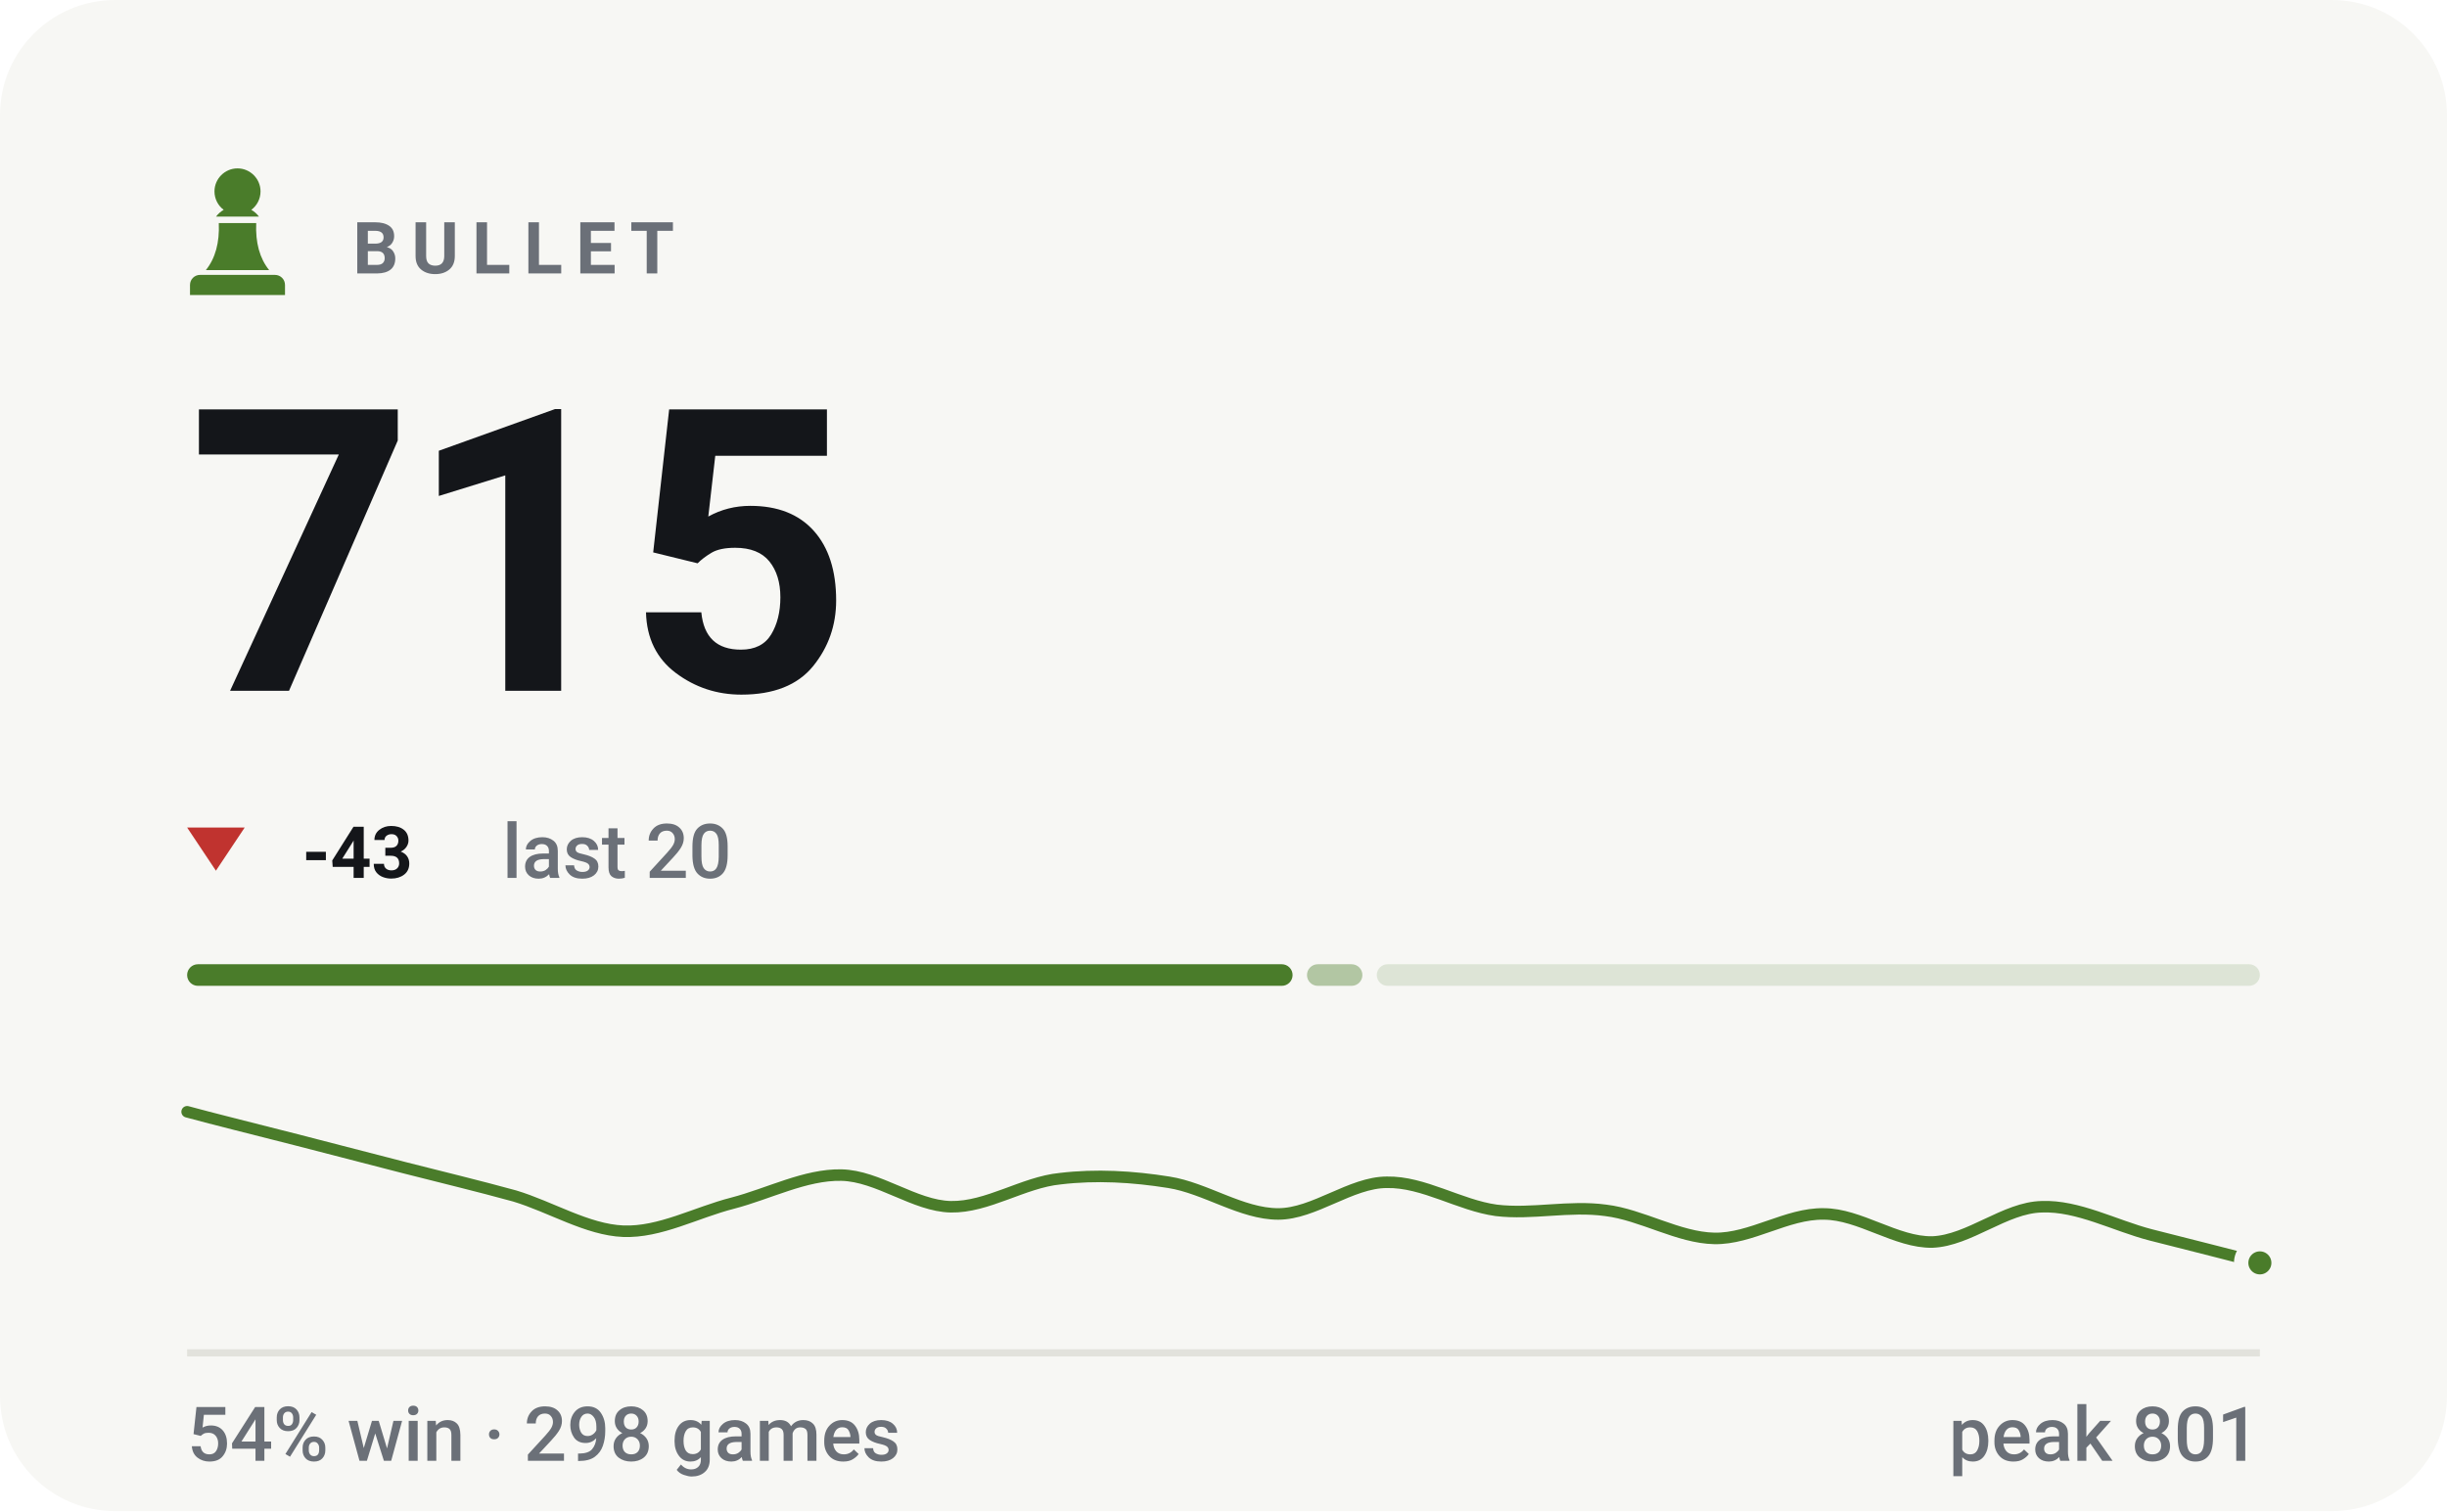
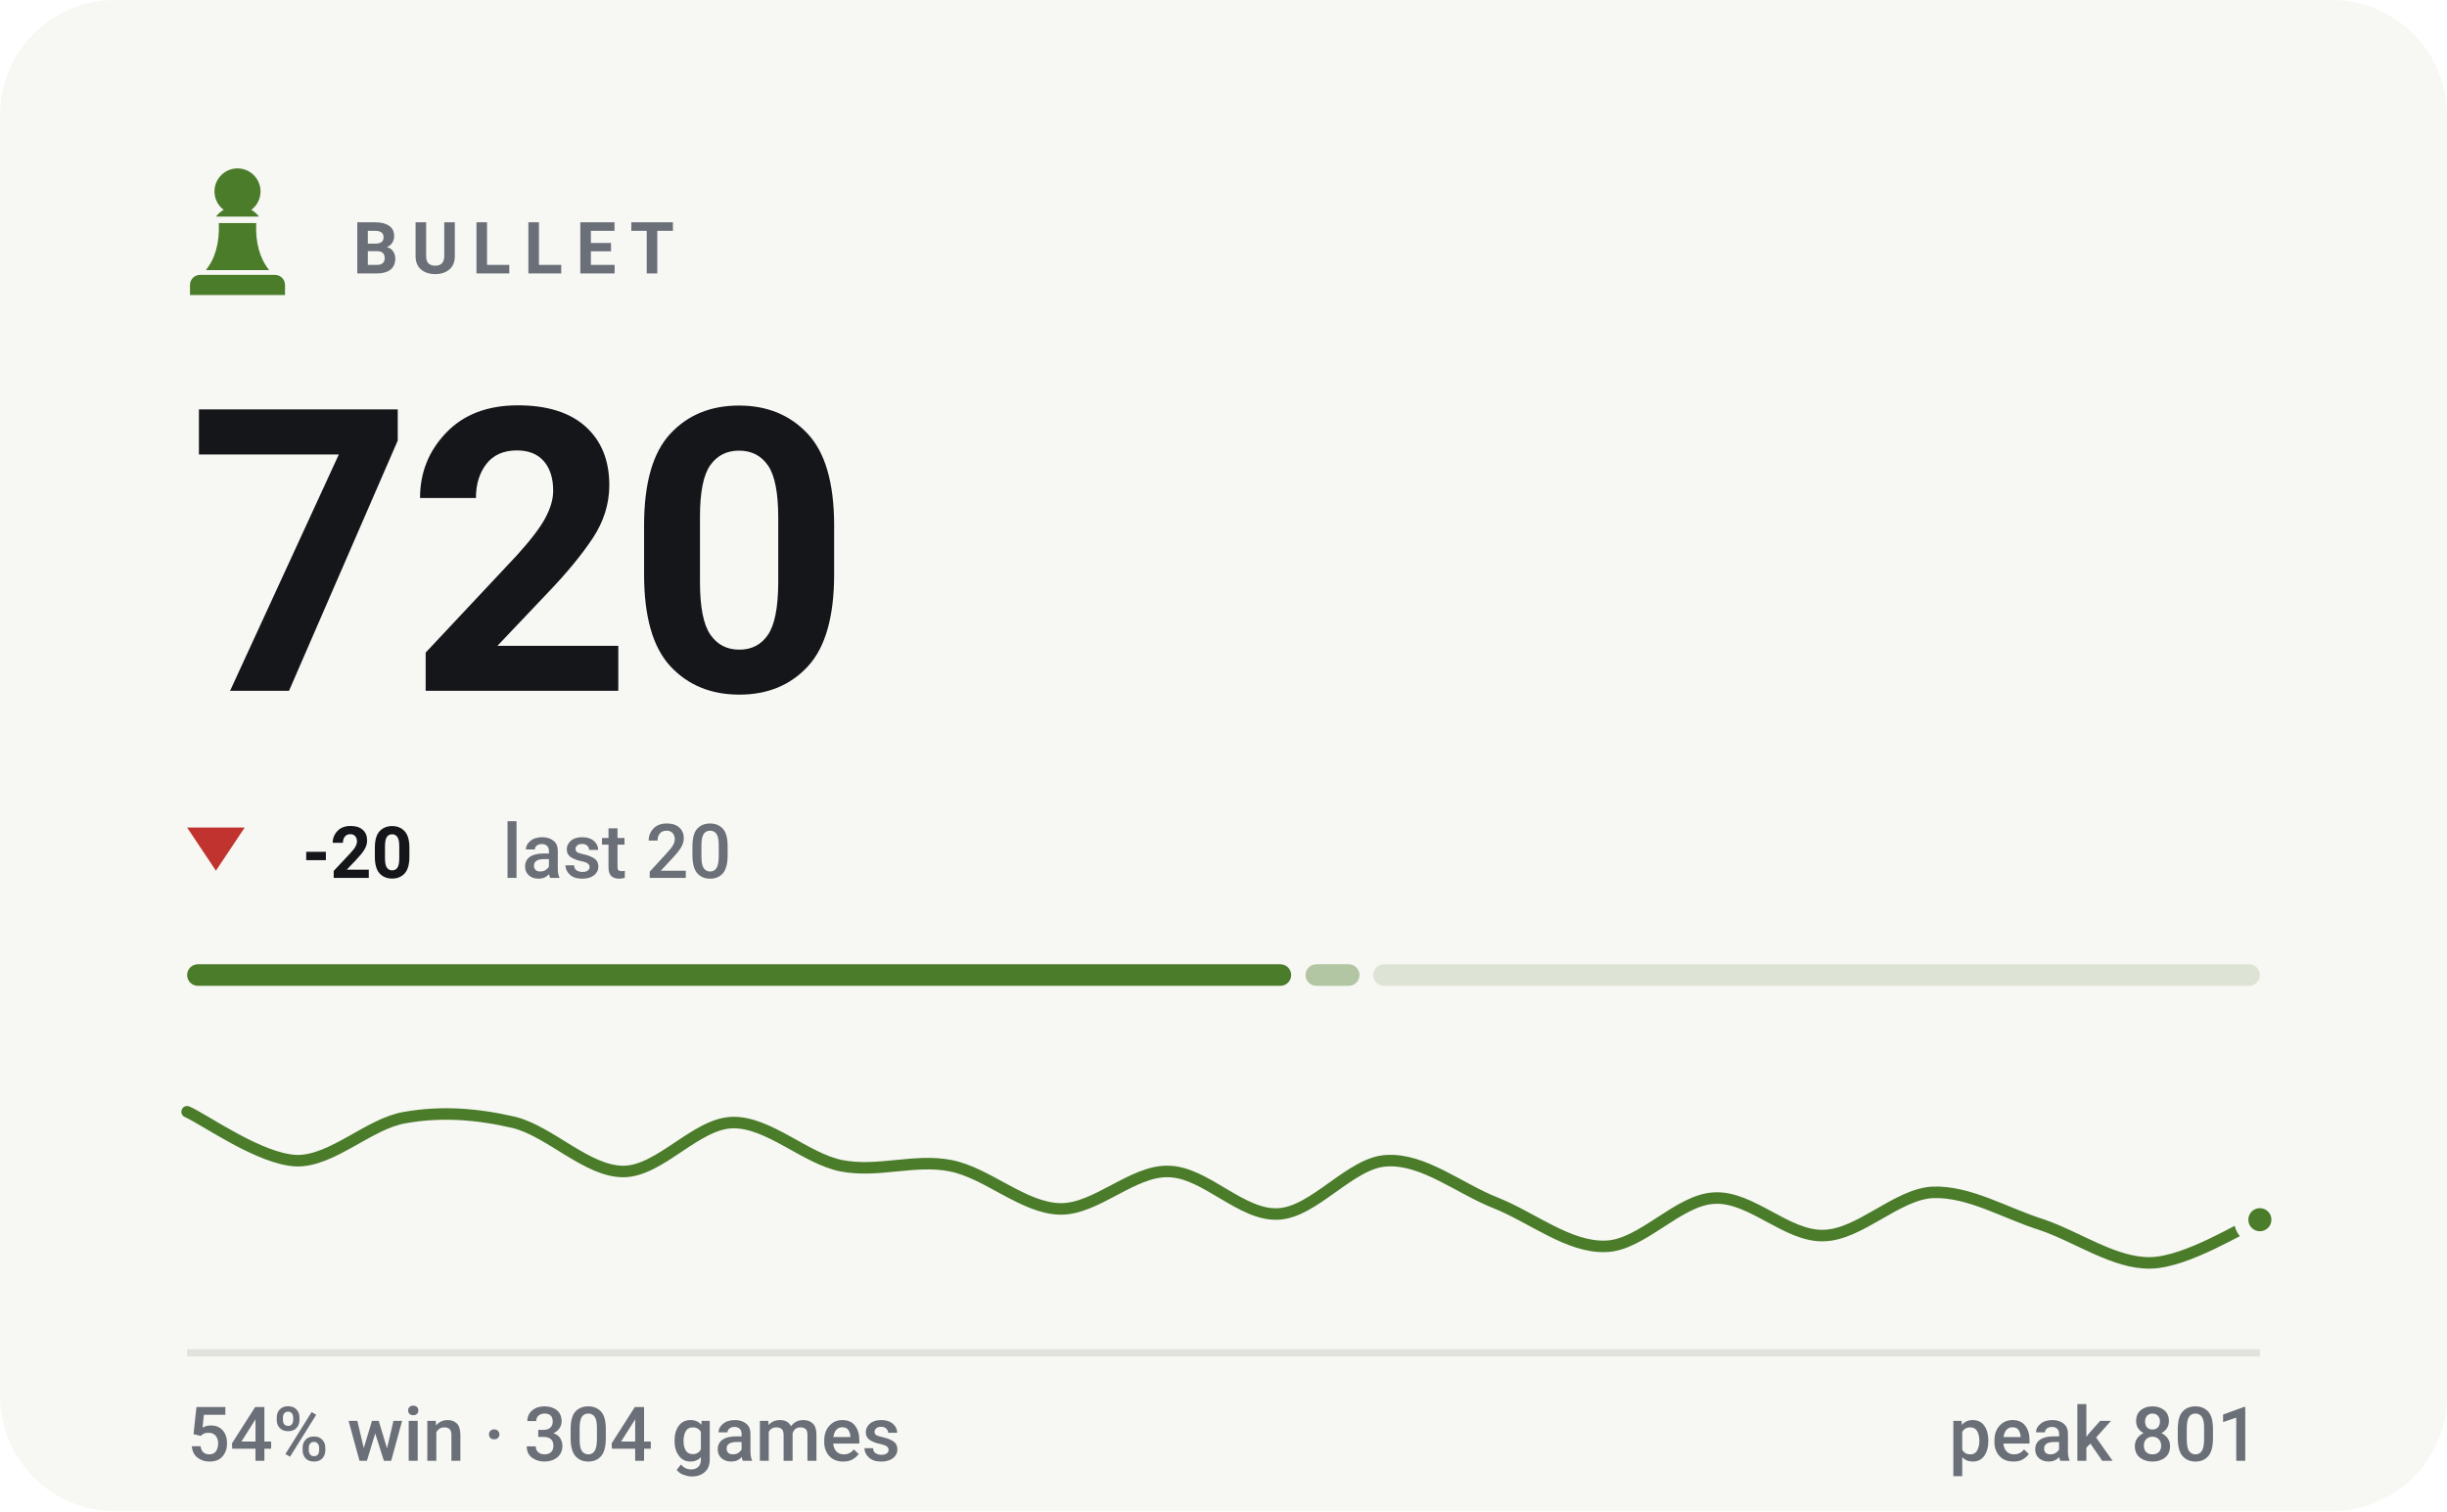
- <svg xmlns="http://www.w3.org/2000/svg" viewBox="0 0 340 210" width="340" height="210" role="img" aria-label="BULLET rating 715, 54% win rate over 298 games">
+ <svg xmlns="http://www.w3.org/2000/svg" viewBox="0 0 340 210" width="340" height="210" role="img" aria-label="BULLET rating 720, 54% win rate over 304 games">
  <style>svg{font-family:-apple-system,BlinkMacSystemFont,'Segoe UI',Roboto,'Helvetica Neue',Arial,sans-serif}text{fill:#14161a;white-space:pre}.bg{fill:#f7f7f4}.acc{fill:#4a7c2a}.win{fill:#0d8659}.draw{fill:#7c7f85}.loss{fill:#c0332f}.lbl{font-size:10px;font-weight:600;letter-spacing:.18em;fill:#6b7078}.cap{font-size:10.5px;font-weight:500;fill:#6b7078}.num{font-family:-apple-system,BlinkMacSystemFont,'Segoe UI',Roboto,'Helvetica Neue',Arial,sans-serif;font-weight:700;letter-spacing:-.02em}.tick{font-size:9px;font-weight:500;fill:#6b7078;opacity:.75}.dl{font-size:10px;font-weight:600}.rule{stroke:#e2e2dc;stroke-width:1;fill:none}.grid{stroke:#e2e2dc;stroke-width:1;fill:none;opacity:.7}.ln{fill:none;stroke:#4a7c2a;stroke-width:2;stroke-linecap:round;stroke-linejoin:round}.ring{stroke:#f7f7f4;stroke-width:2}.hollow{fill:none;stroke-width:1.5}.sq{fill:#14161a;opacity:.035}</style>
  <rect class="bg" width="340" height="210" rx="16" />
  <g class="acc" transform="translate(23.0,21.8) scale(0.2)">
    <path d="M50 8c-8.8 0-16 7.2-16 16 0 5.2 2.5 9.9 6.4 12.8-2.1 1.2-3.9 2.8-5.3 4.7h29.8c-1.4-1.9-3.2-3.5-5.3-4.7C63.5 33.9 66 29.2 66 24c0-8.8-7.2-16-16-16zM37 46c.6 13.6-2.4 24.5-9 32.7h44c-6.6-8.2-9.6-19.1-9-32.7H37zM24 82h52c3.9 0 7 3.1 7 7v7H17v-7c0-3.9 3.1-7 7-7z" />
  </g>
  <text class="lbl" x="49" y="38">BULLET</text>
-   <text class="num" x="26" y="96" style="font-size:55px">715</text>
+   <text class="num" x="26" y="96" style="font-size:55px">720</text>
  <path fill="#c0332f" d="M30 121L34 115H26Z" />
-   <text class="dl" x="42" y="122" fill="#c0332f">-43</text>
+   <text class="dl" x="42" y="122" fill="#c0332f">-20</text>
  <text class="cap" x="69.8" y="122">last 20</text>
-   <rect x="26.0" y="134" width="153.6" height="3" rx="1.5" fill="#4a7c2a" opacity="1" />
-   <rect x="181.6" y="134" width="7.7" height="3" rx="1.5" fill="#4a7c2a" opacity="0.4" />
-   <rect x="191.3" y="134" width="122.7" height="3" rx="1.5" fill="#4a7c2a" opacity="0.15" />
-   <path class="ln" style="stroke-width:1.6" d="M26.0 154.5C28.5 155.2 36.1 157.1 41.2 158.4C46.2 159.7 51.3 161.0 56.3 162.3C61.4 163.6 66.4 164.8 71.5 166.2C76.5 167.7 81.6 170.9 86.6 171.1C91.7 171.3 96.7 168.5 101.8 167.2C106.8 165.9 111.9 163.2 116.9 163.3C122.0 163.4 127.1 167.6 132.1 167.7C137.2 167.8 142.2 164.3 147.3 163.8C152.3 163.2 157.4 163.5 162.4 164.3C167.5 165.1 172.5 168.7 177.6 168.7C182.6 168.7 187.7 164.3 192.7 164.3C197.8 164.2 202.8 167.5 207.9 168.2C212.9 168.8 218.0 167.5 223.1 168.2C228.1 168.8 233.2 172.0 238.2 172.1C243.3 172.2 248.3 168.6 253.4 168.7C258.4 168.7 263.5 172.7 268.5 172.6C273.6 172.4 278.6 167.8 283.7 167.7C288.7 167.5 293.8 170.3 298.8 171.6C303.9 172.9 311.5 174.8 314.0 175.5" />
-   <circle class="acc ring" cx="314.0" cy="175.5" r="2.6" />
+   <rect x="26.0" y="134" width="153.4" height="3" rx="1.5" fill="#4a7c2a" opacity="1" />
+   <rect x="181.4" y="134" width="7.5" height="3" rx="1.5" fill="#4a7c2a" opacity="0.4" />
+   <rect x="190.8" y="134" width="123.2" height="3" rx="1.5" fill="#4a7c2a" opacity="0.15" />
+   <path class="ln" style="stroke-width:1.6" d="M26.0 154.5C28.5 155.6 36.1 161.1 41.2 161.3C46.2 161.4 51.3 156.1 56.3 155.3C61.4 154.4 66.4 154.8 71.5 156.0C76.5 157.3 81.6 162.8 86.6 162.8C91.7 162.8 96.7 156.1 101.8 156.0C106.8 155.9 111.9 161.0 116.9 162.0C122.0 163.0 127.1 161.0 132.1 162.0C137.2 163.0 142.2 167.9 147.3 168.0C152.3 168.1 157.4 162.6 162.4 162.8C167.5 162.9 172.5 169.0 177.6 168.7C182.6 168.5 187.7 161.5 192.7 161.3C197.8 161.0 202.8 165.2 207.9 167.2C212.9 169.2 218.0 173.4 223.1 173.2C228.1 173.1 233.2 166.7 238.2 166.5C243.3 166.2 248.3 171.9 253.4 171.7C258.4 171.6 263.5 166.0 268.5 165.7C273.6 165.5 278.6 168.6 283.7 170.2C288.7 171.9 293.8 175.6 298.8 175.5C303.9 175.4 311.5 170.5 314.0 169.5" />
+   <circle class="acc ring" cx="314.0" cy="169.5" r="2.6" />
  <line class="rule" x1="26" y1="188" x2="314" y2="188" />
-   <text class="cap" x="26" y="203">54% win · 298 games</text>
+   <text class="cap" x="26" y="203">54% win · 304 games</text>
  <text class="cap" x="314" y="203" text-anchor="end">peak 801</text>
</svg>
